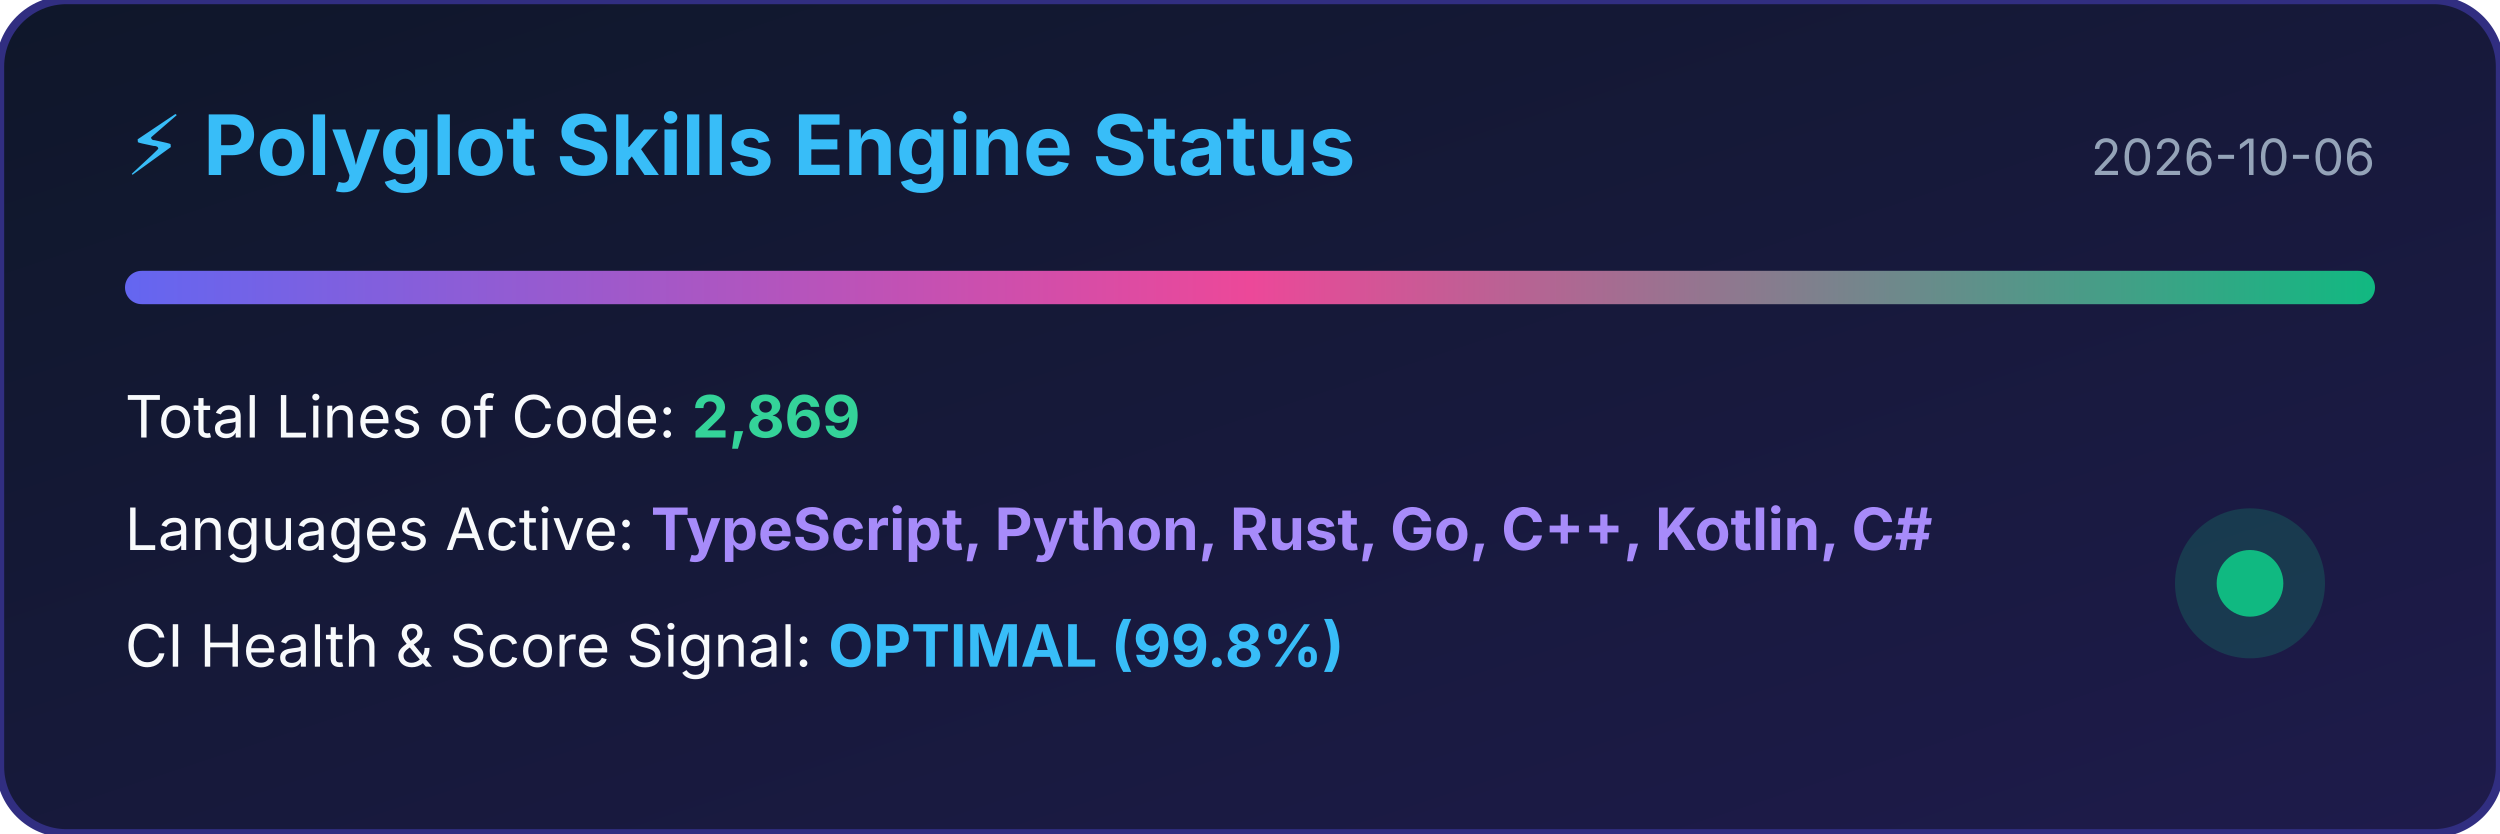
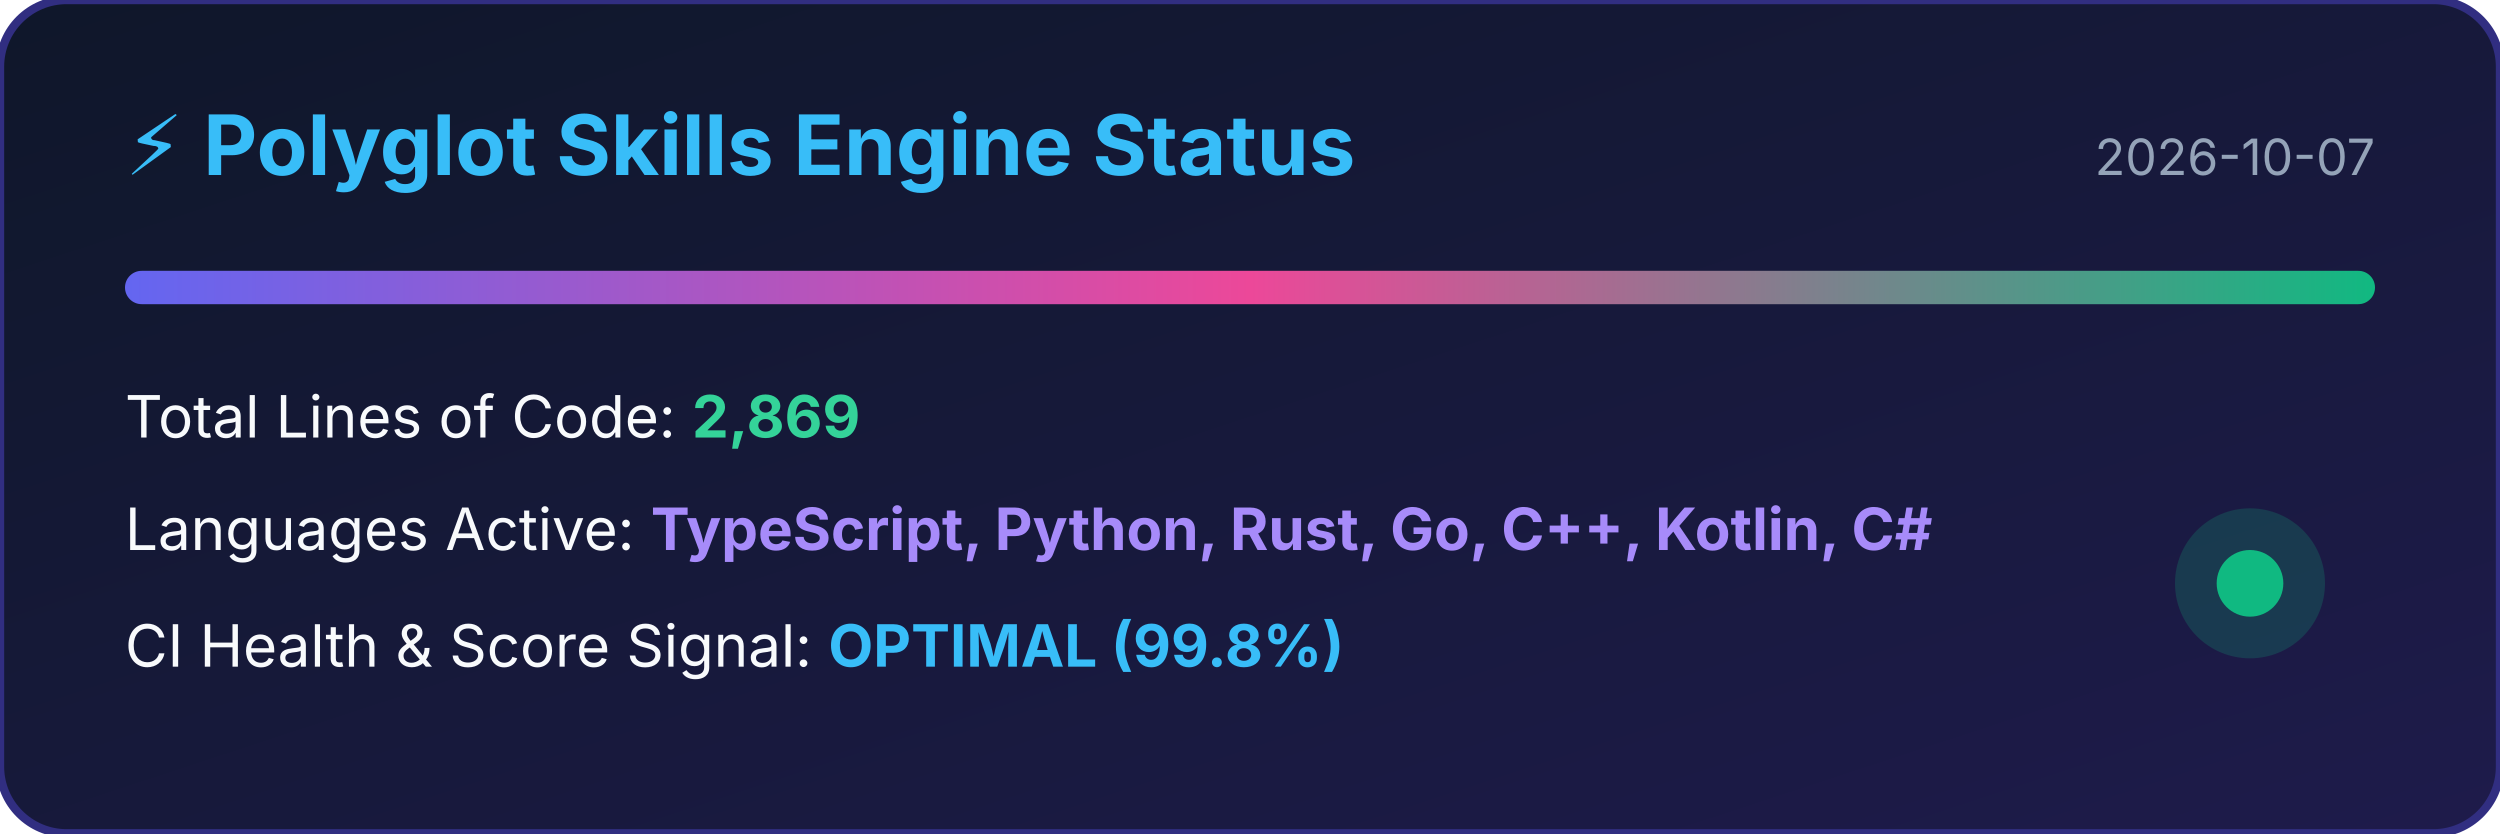
<svg xmlns="http://www.w3.org/2000/svg" width="600" height="200" viewBox="0 0 600 200">
  <defs>
    <linearGradient id="bg" x1="0%" y1="0%" x2="100%" y2="100%">
      <stop offset="0%" stop-color="#0f172a" />
      <stop offset="100%" stop-color="#1e1b4b" />
    </linearGradient>
    <linearGradient id="bar" x1="0%" y1="0%" x2="100%" y2="0%">
      <stop offset="0%" stop-color="#6366f1" />
      <stop offset="50%" stop-color="#ec4899" />
      <stop offset="100%" stop-color="#10b981" />
    </linearGradient>
  </defs>
  <rect width="100%" height="100%" rx="16" fill="url(#bg)" stroke="#312e81" stroke-width="2" />
  <text x="30" y="42" fill="#38bdf8" font-family="-apple-system,BlinkMacSystemFont,sans-serif" font-size="20" font-weight="bold">⚡ Polyglot Skills Engine Status</text>
-   <text x="570" y="42" fill="#94a3b8" font-family="-apple-system,BlinkMacSystemFont,sans-serif" font-size="12" text-anchor="end">2026-10-06</text>
+   <text x="570" y="42" fill="#94a3b8" font-family="-apple-system,BlinkMacSystemFont,sans-serif" font-size="12" text-anchor="end">2026-10-07</text>
  <rect x="30" y="65" width="540" height="8" rx="4" fill="url(#bar)" />
  <text x="30" y="105" fill="#f8fafc" font-family="-apple-system,BlinkMacSystemFont,sans-serif" font-size="14">Total Lines of Code: <tspan fill="#34d399" font-weight="bold">2,869</tspan>
  </text>
  <text x="30" y="132" fill="#f8fafc" font-family="-apple-system,BlinkMacSystemFont,sans-serif" font-size="14">Languages Active: <tspan fill="#a78bfa" font-weight="bold">TypeScript, Python, Rust, Go, C++, Kotlin, C#</tspan>
  </text>
  <text x="30" y="160" fill="#f8fafc" font-family="-apple-system,BlinkMacSystemFont,sans-serif" font-size="14">CI Health &amp; Score Signal: <tspan fill="#38bdf8" font-weight="bold">OPTIMAL (99.8%)</tspan>
  </text>
  <circle cx="540" cy="140" r="18" fill="#10b981" fill-opacity="0.2" />
  <circle cx="540" cy="140" r="8" fill="#10b981" />
</svg>
